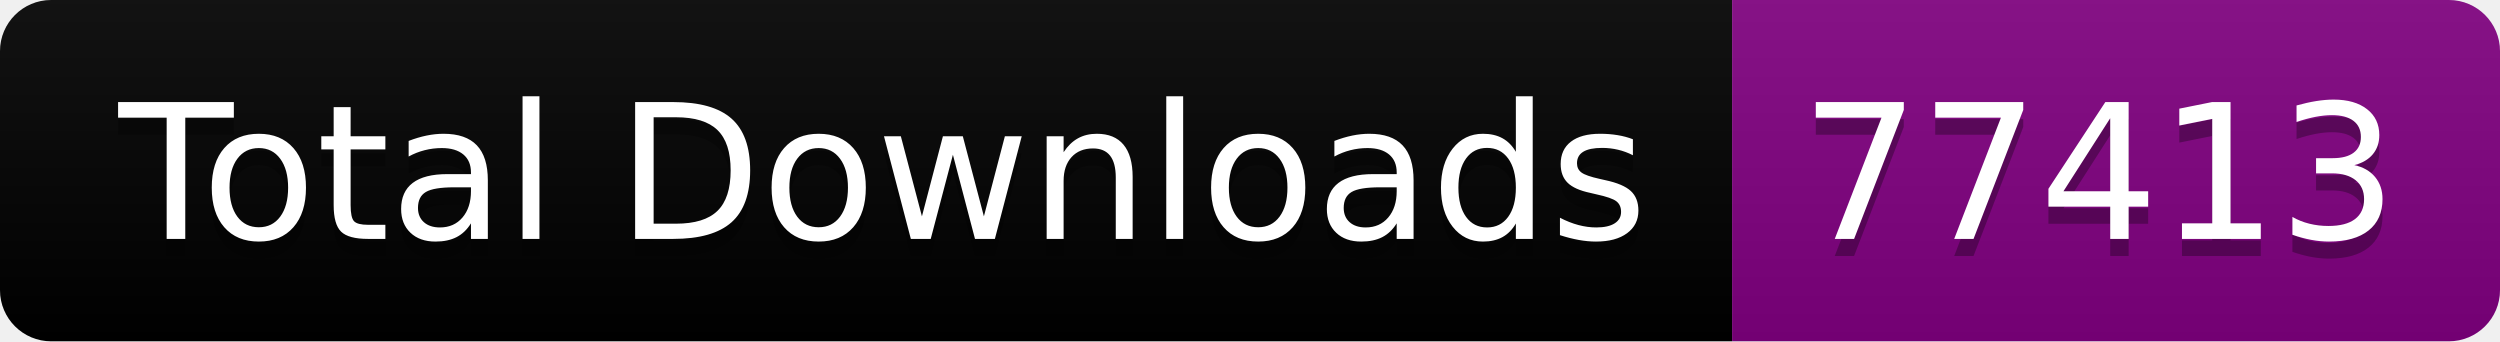
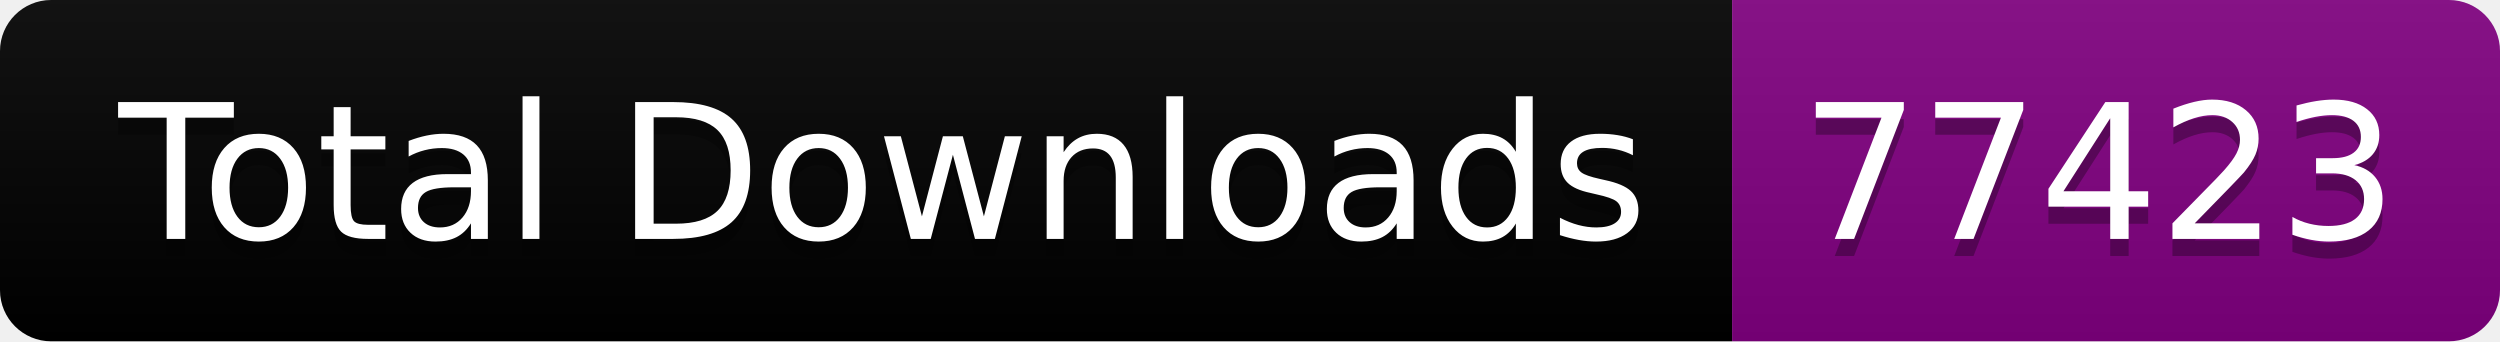
<svg xmlns="http://www.w3.org/2000/svg" width="146.5" height="20">
  <linearGradient id="smooth" x2="0" y2="100%">
    <stop offset="0" stop-color="#bbb" stop-opacity=".1" />
    <stop offset="1" stop-opacity=".1" />
  </linearGradient>
  <clipPath id="round">
    <rect width="146.5" height="20" rx="3" fill="#fff" />
  </clipPath>
  <g clip-path="url(#round)">
    <rect width="101.5" height="20" fill="black" />
    <rect x="101.5" width="45.0" height="20" fill="purple" />
    <rect width="146.5" height="20" fill="url(#smooth)" />
  </g>
  <g fill="#fff" text-anchor="middle" font-family="DejaVu Sans,Verdana,Geneva,sans-serif" font-size="110">
    <text x="517.5" y="150" fill="#010101" fill-opacity=".3" transform="scale(0.1)" textLength="915.0" lengthAdjust="spacing">Total Downloads</text>
    <text x="517.5" y="140" transform="scale(0.1)" textLength="915.0" lengthAdjust="spacing">Total Downloads</text>
-     <text x="1230.0" y="150" fill="#010101" fill-opacity=".3" transform="scale(0.1)" textLength="350.0" lengthAdjust="spacing">77413</text>
-     <text x="1230.0" y="140" transform="scale(0.1)" textLength="350.0" lengthAdjust="spacing">77413</text>
+     <text x="1230.0" y="150" fill="#010101" fill-opacity=".3" transform="scale(0.1)" textLength="350.0" lengthAdjust="spacing">77423</text>
+     <text x="1230.0" y="140" transform="scale(0.1)" textLength="350.0" lengthAdjust="spacing">77423</text>
  </g>
</svg>
